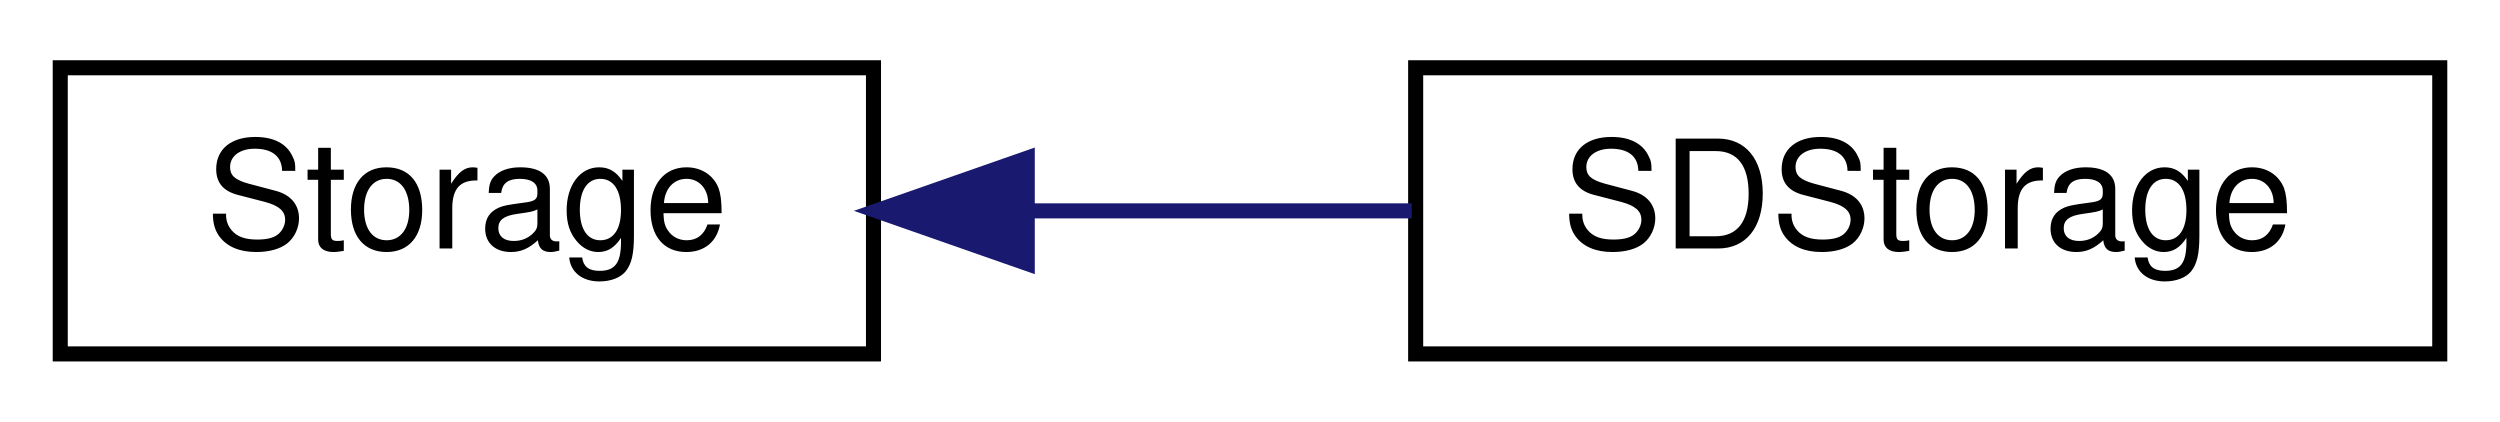
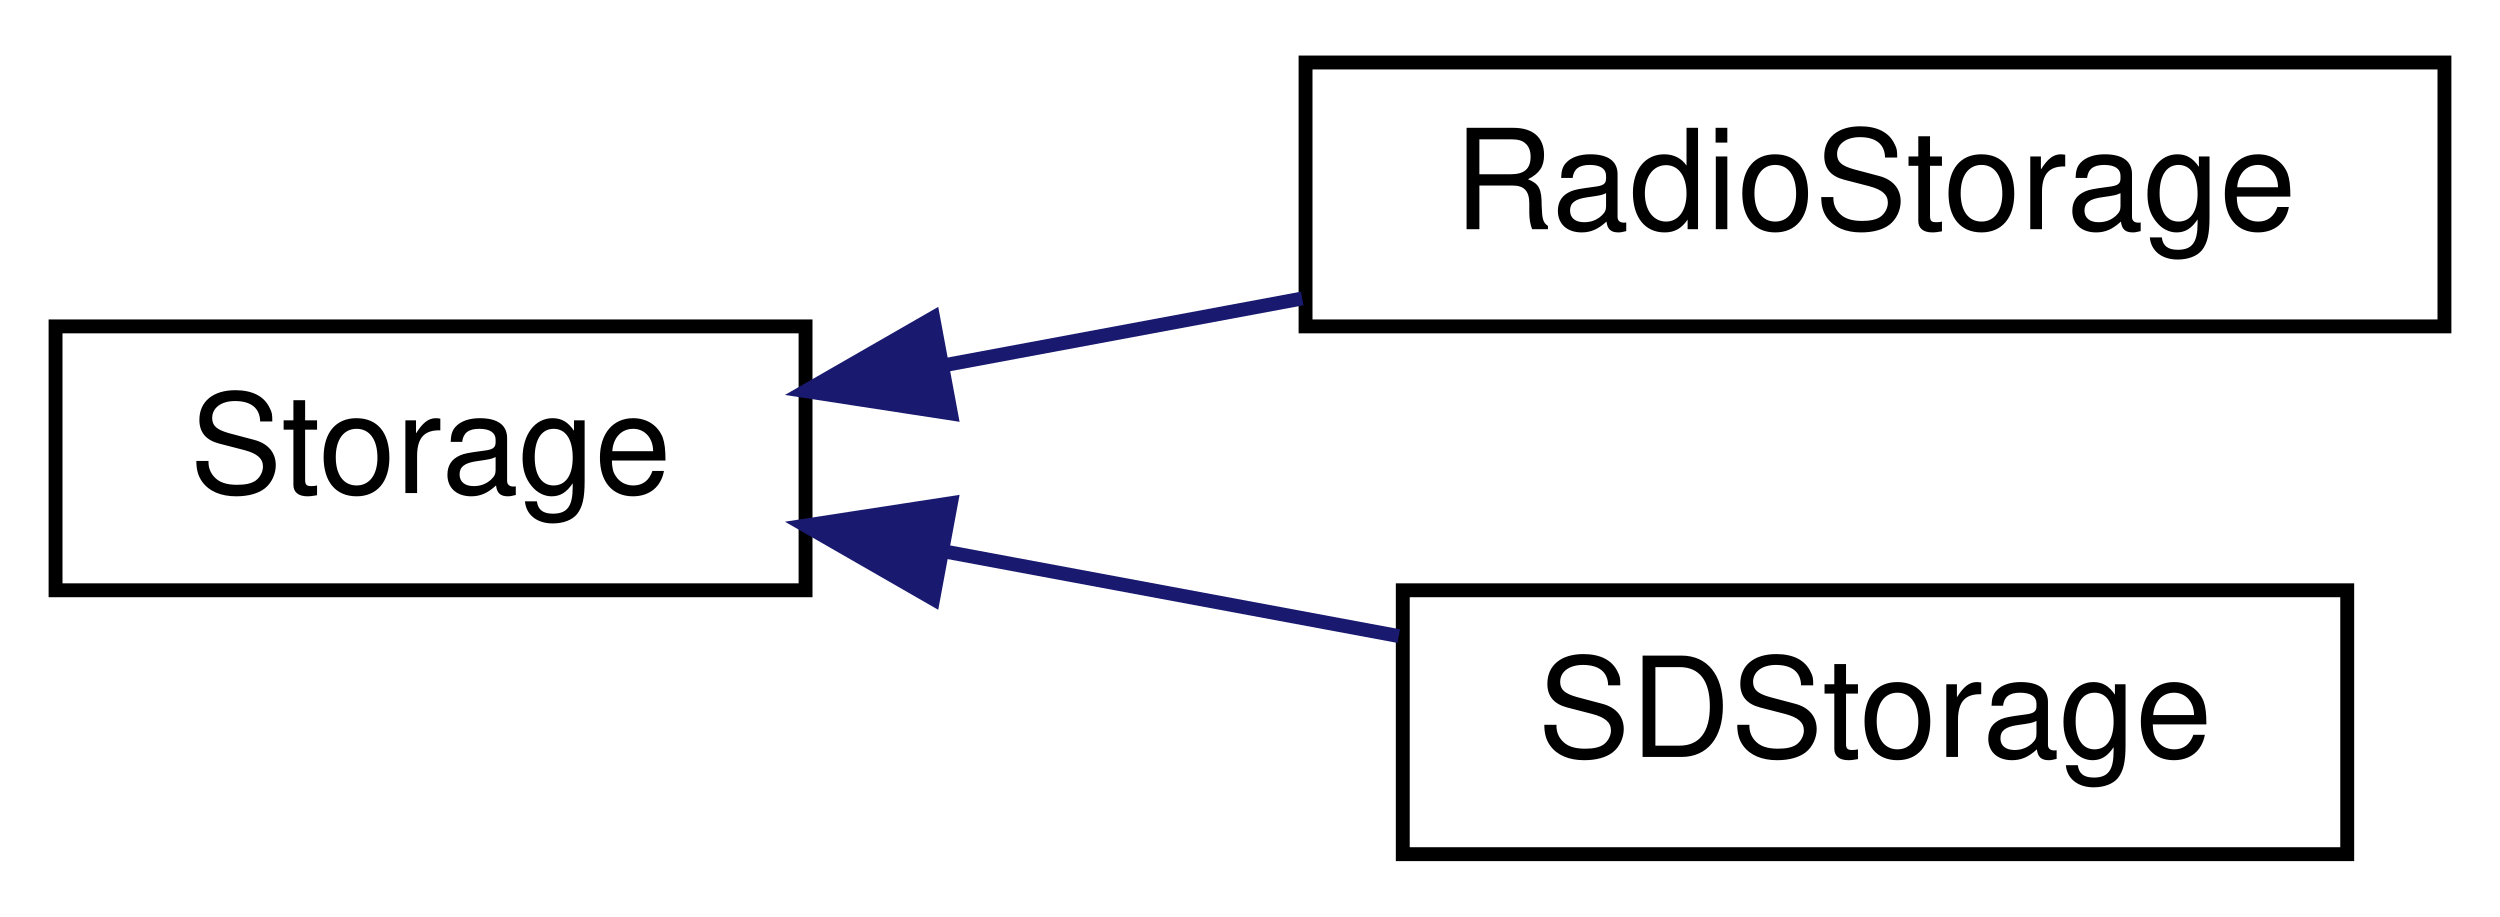
- <svg xmlns="http://www.w3.org/2000/svg" xmlns:xlink="http://www.w3.org/1999/xlink" width="166pt" height="28pt" viewBox="0.00 0.00 166.00 28.00">
-   <g id="graph0" class="graph" transform="scale(1 1) rotate(0) translate(4 24)">
+ <svg xmlns="http://www.w3.org/2000/svg" xmlns:xlink="http://www.w3.org/1999/xlink" width="180pt" height="66pt" viewBox="0.00 0.00 180.00 66.00">
+   <g id="graph0" class="graph" transform="scale(1 1) rotate(0) translate(4 62)">
    <g id="node1" class="node">
      <g id="a_node1">
        <a xlink:href="classStorage.html" target="_top" xlink:title="Parent class for all data storage devices (sd card, radio, etc)">
-           <polygon fill="none" stroke="black" points="0,-0.5 0,-19.5 54,-19.5 54,-0.5 0,-0.5" />
-           <text text-anchor="middle" x="27" y="-7.5" font-family="Helvetica,sans-Serif" font-size="10.00">Storage</text>
+           <polygon fill="none" stroke="black" points="0,-19.5 0,-38.5 54,-38.5 54,-19.5 0,-19.5" />
+           <text text-anchor="middle" x="27" y="-26.5" font-family="Helvetica,sans-Serif" font-size="10.00">Storage</text>
        </a>
      </g>
    </g>
    <g id="node2" class="node">
      <g id="a_node2">
-         <a xlink:href="classSDStorage.html" target="_top" xlink:title="Implementation of a Storage device to interface with an SD card.">
-           <polygon fill="none" stroke="black" points="90,-0.5 90,-19.5 158,-19.5 158,-0.5 90,-0.5" />
-           <text text-anchor="middle" x="124" y="-7.5" font-family="Helvetica,sans-Serif" font-size="10.00">SDStorage</text>
+         <a xlink:href="classRadioStorage.html" target="_top" xlink:title="Implementation of a Storage device to interface with an SD card.">
+           <polygon fill="none" stroke="black" points="90,-38.5 90,-57.5 172,-57.5 172,-38.5 90,-38.5" />
+           <text text-anchor="middle" x="131" y="-45.5" font-family="Helvetica,sans-Serif" font-size="10.00">RadioStorage</text>
        </a>
      </g>
    </g>
    <g id="edge1" class="edge">
-       <path fill="none" stroke="midnightblue" d="M64.42,-10C72.74,-10 81.55,-10 89.74,-10" />
-       <polygon fill="midnightblue" stroke="midnightblue" points="64.21,-6.5 54.21,-10 64.21,-13.5 64.21,-6.5" />
+       <path fill="none" stroke="midnightblue" d="M63.86,-35.68C72.23,-37.24 81.21,-38.91 89.76,-40.51" />
+       <polygon fill="midnightblue" stroke="midnightblue" points="64.47,-32.23 54,-33.84 63.19,-39.12 64.47,-32.23" />
+     </g>
+     <g id="node3" class="node">
+       <g id="a_node3">
+         <a xlink:href="classSDStorage.html" target="_top" xlink:title="Implementation of a Storage device to interface with an SD card.">
+           <polygon fill="none" stroke="black" points="97,-0.5 97,-19.5 165,-19.5 165,-0.5 97,-0.5" />
+           <text text-anchor="middle" x="131" y="-7.5" font-family="Helvetica,sans-Serif" font-size="10.00">SDStorage</text>
+         </a>
+       </g>
+     </g>
+     <g id="edge2" class="edge">
+       <path fill="none" stroke="midnightblue" d="M63.87,-22.32C74.55,-20.33 86.2,-18.16 96.71,-16.2" />
+       <polygon fill="midnightblue" stroke="midnightblue" points="63.19,-18.88 54,-24.16 64.47,-25.77 63.19,-18.88" />
    </g>
  </g>
</svg>
